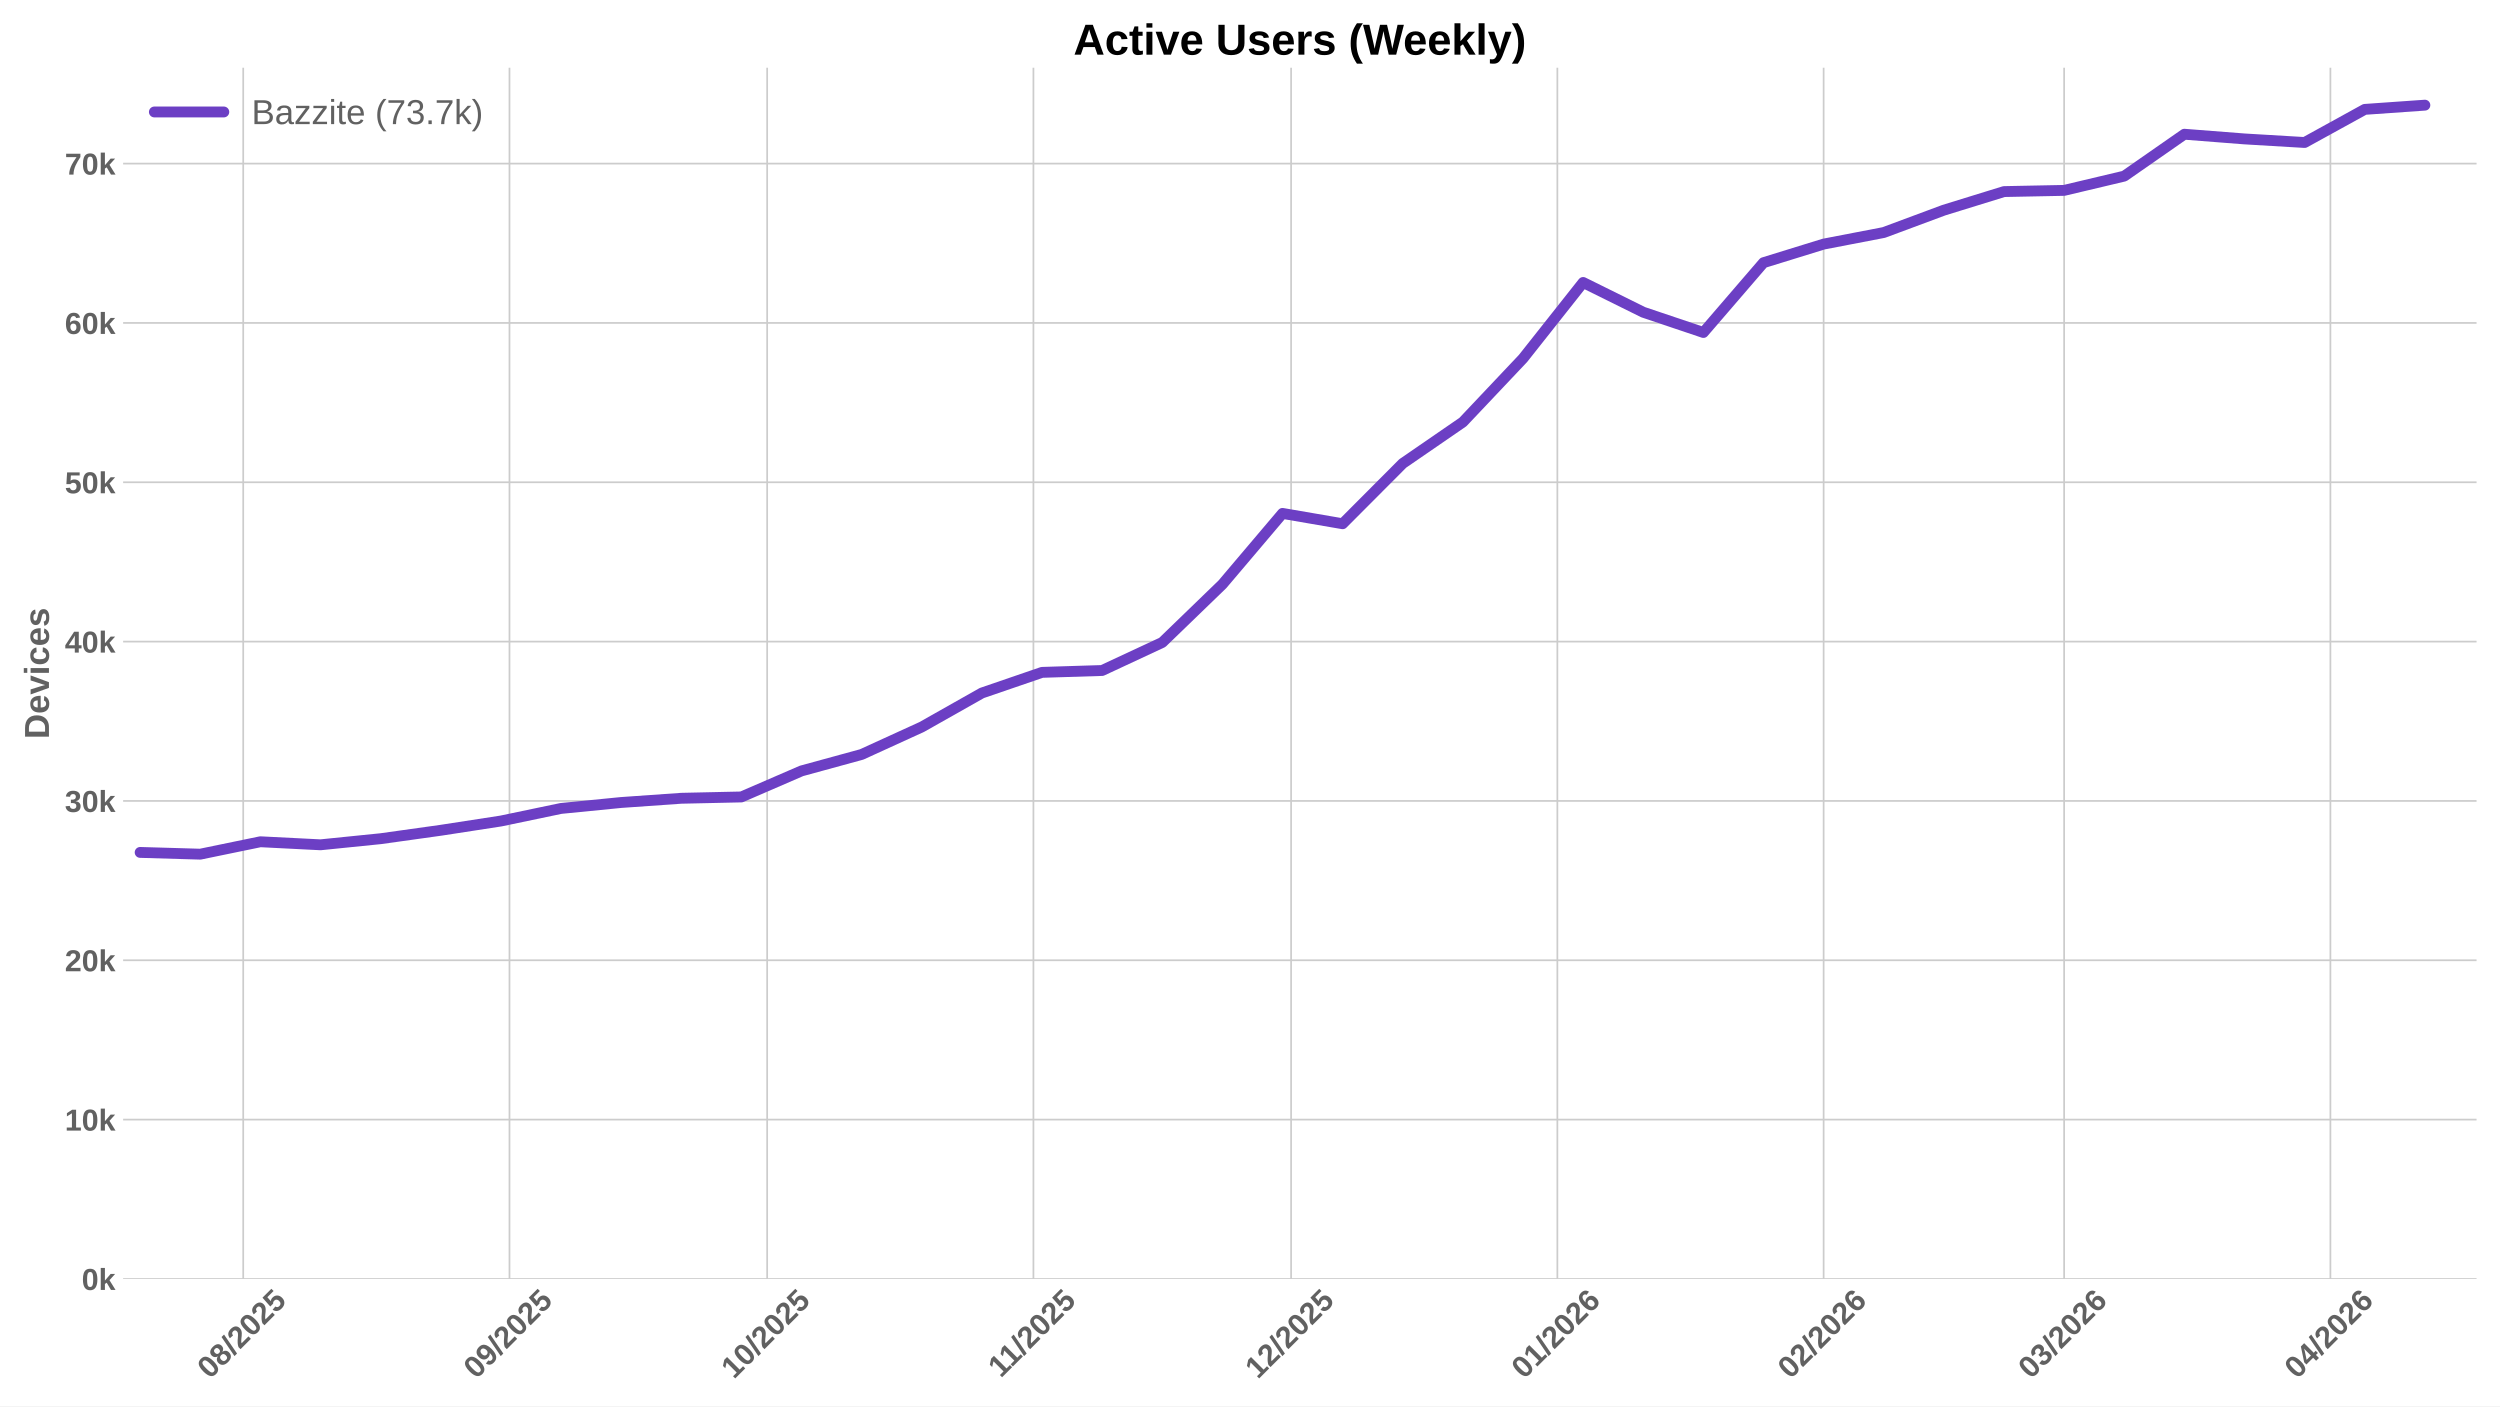
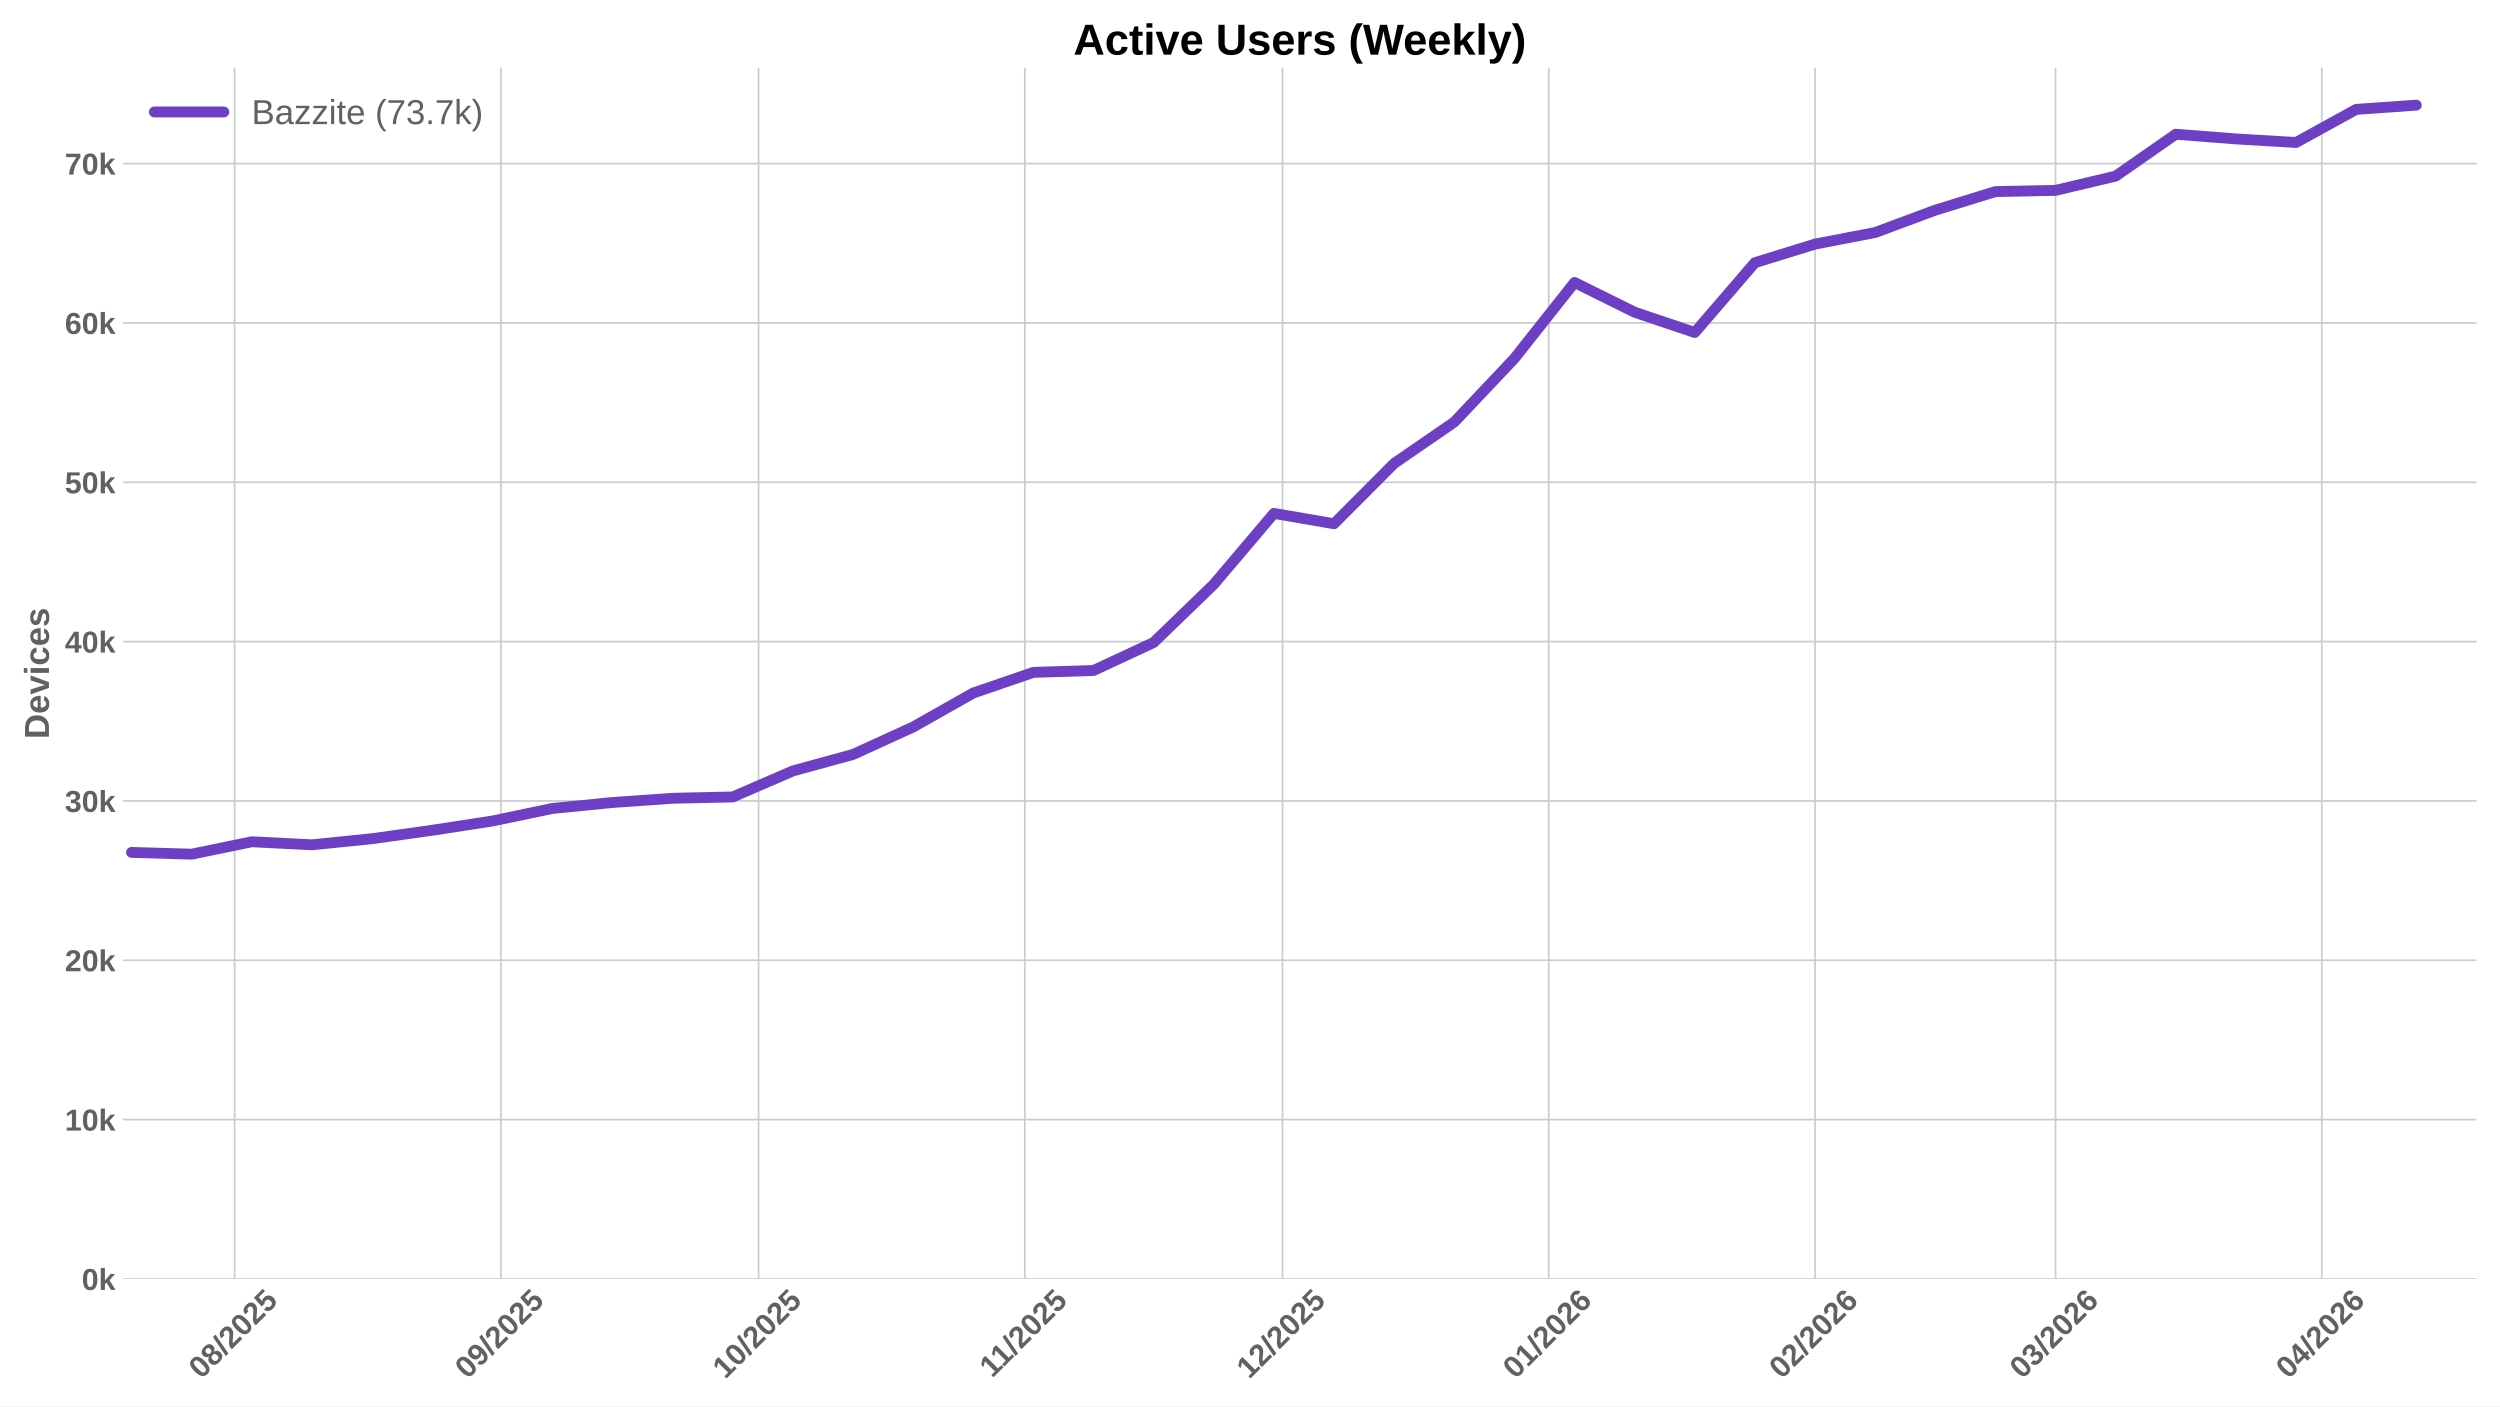
<svg xmlns="http://www.w3.org/2000/svg" xmlns:xlink="http://www.w3.org/1999/xlink" width="1152pt" height="648pt" viewBox="0 0 1152 648" version="1.1">
  <defs>
    <style type="text/css">*{stroke-linejoin: round; stroke-linecap: butt}</style>
  </defs>
  <g id="figure_1">
    <g id="patch_1">
      <path d="M 0 648  L 1152 648  L 1152 0  L 0 0  z " style="fill: #ffffff" />
    </g>
    <g id="axes_1">
      <g id="patch_2">
        <path d="M 56.73 589.343  L 1141.2 589.343  L 1141.2 31.2  L 56.73 31.2  z " style="fill: #ffffff" />
      </g>
      <g id="matplotlib.axis_1">
        <g id="xtick_1">
          <g id="line2d_1">
-             <path d="M 112.072 589.343  L 112.072 31.2  " clip-path="url(#p6a323aa1de)" style="fill: none; stroke: #cccccc; stroke-width: 0.8; stroke-linecap: round" />
+             <path d="M 108.11 589.343  L 108.11 31.2  " clip-path="url(#pfb835a2337)" style="fill: none; stroke: #cccccc; stroke-width: 0.8; stroke-linecap: round" />
          </g>
          <g id="line2d_2" />
          <g id="text_1">
-             <g style="fill: #616161" transform="translate(96.74189 635.7977) rotate(-45) scale(0.14 -0.14)">
+             <g style="fill: #616161" transform="translate(92.77989 635.7977) rotate(-45) scale(0.14 -0.14)">
              <defs>
                <path id="LiberationSans-Bold-30" d="M 3297 2203  Q 3297 1088 2914 512  Q 2531 -63 1766 -63  Q 253 -63 253 2203  Q 253 2994 418 3494  Q 584 3994 915 4231  Q 1247 4469 1791 4469  Q 2572 4469 2934 3903  Q 3297 3338 3297 2203  z M 2416 2203  Q 2416 2813 2356 3150  Q 2297 3488 2165 3634  Q 2034 3781 1784 3781  Q 1519 3781 1383 3632  Q 1247 3484 1189 3148  Q 1131 2813 1131 2203  Q 1131 1600 1192 1261  Q 1253 922 1386 775  Q 1519 628 1772 628  Q 2022 628 2158 783  Q 2294 938 2355 1278  Q 2416 1619 2416 2203  z " transform="scale(0.015625)" />
                <path id="LiberationSans-Bold-38" d="M 3363 1241  Q 3363 622 2953 279  Q 2544 -63 1784 -63  Q 1031 -63 617 278  Q 203 619 203 1234  Q 203 1656 447 1945  Q 691 2234 1100 2303  L 1100 2316  Q 744 2394 525 2669  Q 306 2944 306 3303  Q 306 3844 689 4156  Q 1072 4469 1772 4469  Q 2488 4469 2870 4164  Q 3253 3859 3253 3297  Q 3253 2938 3036 2666  Q 2819 2394 2453 2322  L 2453 2309  Q 2878 2241 3120 1961  Q 3363 1681 3363 1241  z M 2350 3250  Q 2350 3563 2206 3708  Q 2063 3853 1772 3853  Q 1203 3853 1203 3250  Q 1203 2619 1778 2619  Q 2066 2619 2208 2766  Q 2350 2913 2350 3250  z M 2453 1313  Q 2453 2003 1766 2003  Q 1447 2003 1276 1822  Q 1106 1641 1106 1300  Q 1106 913 1275 734  Q 1444 556 1791 556  Q 2131 556 2292 734  Q 2453 913 2453 1313  z " transform="scale(0.015625)" />
                <path id="LiberationSans-Bold-2f" d="M 63 -128  L 972 4638  L 1716 4638  L 822 -128  L 63 -128  z " transform="scale(0.015625)" />
                <path id="LiberationSans-Bold-32" d="M 222 0  L 222 609  Q 394 988 711 1347  Q 1028 1706 1509 2097  Q 1972 2472 2158 2715  Q 2344 2959 2344 3194  Q 2344 3769 1766 3769  Q 1484 3769 1336 3617  Q 1188 3466 1144 3163  L 259 3213  Q 334 3825 717 4147  Q 1100 4469 1759 4469  Q 2472 4469 2853 4144  Q 3234 3819 3234 3231  Q 3234 2922 3112 2672  Q 2991 2422 2800 2211  Q 2609 2000 2376 1815  Q 2144 1631 1925 1456  Q 1706 1281 1526 1103  Q 1347 925 1259 722  L 3303 722  L 3303 0  L 222 0  z " transform="scale(0.015625)" />
                <path id="LiberationSans-Bold-35" d="M 3381 1466  Q 3381 766 2945 351  Q 2509 -63 1750 -63  Q 1088 -63 689 235  Q 291 534 197 1100  L 1075 1172  Q 1144 891 1319 762  Q 1494 634 1759 634  Q 2088 634 2283 843  Q 2478 1053 2478 1447  Q 2478 1794 2293 2001  Q 2109 2209 1778 2209  Q 1413 2209 1181 1925  L 325 1925  L 478 4403  L 3125 4403  L 3125 3750  L 1275 3750  L 1203 2638  Q 1522 2919 2000 2919  Q 2628 2919 3004 2528  Q 3381 2138 3381 1466  z " transform="scale(0.015625)" />
              </defs>
              <use xlink:href="#LiberationSans-Bold-30" />
              <use xlink:href="#LiberationSans-Bold-38" transform="translate(55.61523 0)" />
              <use xlink:href="#LiberationSans-Bold-2f" transform="translate(111.2305 0)" />
              <use xlink:href="#LiberationSans-Bold-32" transform="translate(139.0137 0)" />
              <use xlink:href="#LiberationSans-Bold-30" transform="translate(194.6289 0)" />
              <use xlink:href="#LiberationSans-Bold-32" transform="translate(250.2441 0)" />
              <use xlink:href="#LiberationSans-Bold-35" transform="translate(305.8594 0)" />
            </g>
          </g>
        </g>
        <g id="xtick_2">
          <g id="line2d_3">
-             <path d="M 234.768 589.343  L 234.768 31.2  " clip-path="url(#p6a323aa1de)" style="fill: none; stroke: #cccccc; stroke-width: 0.8; stroke-linecap: round" />
+             <path d="M 230.806 589.343  L 230.806 31.2  " clip-path="url(#pfb835a2337)" style="fill: none; stroke: #cccccc; stroke-width: 0.8; stroke-linecap: round" />
          </g>
          <g id="line2d_4" />
          <g id="text_2">
-             <g style="fill: #616161" transform="translate(219.4374 635.7977) rotate(-45) scale(0.14 -0.14)">
+             <g style="fill: #616161" transform="translate(215.4754 635.7977) rotate(-45) scale(0.14 -0.14)">
              <defs>
                <path id="LiberationSans-Bold-39" d="M 3322 2272  Q 3322 1100 2894 518  Q 2466 -63 1678 -63  Q 1097 -63 767 185  Q 438 434 300 972  L 1125 1088  Q 1247 628 1688 628  Q 2056 628 2254 981  Q 2453 1334 2459 2028  Q 2341 1794 2070 1661  Q 1800 1528 1488 1528  Q 906 1528 564 1923  Q 222 2319 222 2994  Q 222 3688 623 4078  Q 1025 4469 1759 4469  Q 2550 4469 2936 3920  Q 3322 3372 3322 2272  z M 2394 2888  Q 2394 3297 2214 3539  Q 2034 3781 1738 3781  Q 1447 3781 1280 3570  Q 1113 3359 1113 2988  Q 1113 2622 1278 2401  Q 1444 2181 1741 2181  Q 2022 2181 2208 2373  Q 2394 2566 2394 2888  z " transform="scale(0.015625)" />
              </defs>
              <use xlink:href="#LiberationSans-Bold-30" />
              <use xlink:href="#LiberationSans-Bold-39" transform="translate(55.61523 0)" />
              <use xlink:href="#LiberationSans-Bold-2f" transform="translate(111.2305 0)" />
              <use xlink:href="#LiberationSans-Bold-32" transform="translate(139.0137 0)" />
              <use xlink:href="#LiberationSans-Bold-30" transform="translate(194.6289 0)" />
              <use xlink:href="#LiberationSans-Bold-32" transform="translate(250.2441 0)" />
              <use xlink:href="#LiberationSans-Bold-35" transform="translate(305.8594 0)" />
            </g>
          </g>
        </g>
        <g id="xtick_3">
          <g id="line2d_5">
-             <path d="M 353.505 589.343  L 353.505 31.2  " clip-path="url(#p6a323aa1de)" style="fill: none; stroke: #cccccc; stroke-width: 0.8; stroke-linecap: round" />
+             <path d="M 349.543 589.343  L 349.543 31.2  " clip-path="url(#pfb835a2337)" style="fill: none; stroke: #cccccc; stroke-width: 0.8; stroke-linecap: round" />
          </g>
          <g id="line2d_6" />
          <g id="text_3">
-             <g style="fill: #616161" transform="translate(338.175 635.7977) rotate(-45) scale(0.14 -0.14)">
+             <g style="fill: #616161" transform="translate(334.213 635.7977) rotate(-45) scale(0.14 -0.14)">
              <defs>
                <path id="LiberationSans-Bold-31" d="M 403 0  L 403 653  L 1494 653  L 1494 3656  L 438 2997  L 438 3688  L 1541 4403  L 2372 4403  L 2372 653  L 3381 653  L 3381 0  L 403 0  z " transform="scale(0.015625)" />
              </defs>
              <use xlink:href="#LiberationSans-Bold-31" />
              <use xlink:href="#LiberationSans-Bold-30" transform="translate(55.61523 0)" />
              <use xlink:href="#LiberationSans-Bold-2f" transform="translate(111.2305 0)" />
              <use xlink:href="#LiberationSans-Bold-32" transform="translate(139.0137 0)" />
              <use xlink:href="#LiberationSans-Bold-30" transform="translate(194.6289 0)" />
              <use xlink:href="#LiberationSans-Bold-32" transform="translate(250.2441 0)" />
              <use xlink:href="#LiberationSans-Bold-35" transform="translate(305.8594 0)" />
            </g>
          </g>
        </g>
        <g id="xtick_4">
          <g id="line2d_7">
-             <path d="M 476.201 589.343  L 476.201 31.2  " clip-path="url(#p6a323aa1de)" style="fill: none; stroke: #cccccc; stroke-width: 0.8; stroke-linecap: round" />
+             <path d="M 472.239 589.343  L 472.239 31.2  " clip-path="url(#pfb835a2337)" style="fill: none; stroke: #cccccc; stroke-width: 0.8; stroke-linecap: round" />
          </g>
          <g id="line2d_8" />
          <g id="text_4">
-             <g style="fill: #616161" transform="translate(461.1427 635.2532) rotate(-45) scale(0.14 -0.14)">
+             <g style="fill: #616161" transform="translate(457.1807 635.2532) rotate(-45) scale(0.14 -0.14)">
              <use xlink:href="#LiberationSans-Bold-31" />
              <use xlink:href="#LiberationSans-Bold-31" transform="translate(50.11523 0)" />
              <use xlink:href="#LiberationSans-Bold-2f" transform="translate(105.7305 0)" />
              <use xlink:href="#LiberationSans-Bold-32" transform="translate(133.5137 0)" />
              <use xlink:href="#LiberationSans-Bold-30" transform="translate(189.1289 0)" />
              <use xlink:href="#LiberationSans-Bold-32" transform="translate(244.7441 0)" />
              <use xlink:href="#LiberationSans-Bold-35" transform="translate(300.3594 0)" />
            </g>
          </g>
        </g>
        <g id="xtick_5">
          <g id="line2d_9">
-             <path d="M 594.938 589.343  L 594.938 31.2  " clip-path="url(#p6a323aa1de)" style="fill: none; stroke: #cccccc; stroke-width: 0.8; stroke-linecap: round" />
+             <path d="M 590.976 589.343  L 590.976 31.2  " clip-path="url(#pfb835a2337)" style="fill: none; stroke: #cccccc; stroke-width: 0.8; stroke-linecap: round" />
          </g>
          <g id="line2d_10" />
          <g id="text_5">
-             <g style="fill: #616161" transform="translate(579.6081 635.7977) rotate(-45) scale(0.14 -0.14)">
+             <g style="fill: #616161" transform="translate(575.6461 635.7977) rotate(-45) scale(0.14 -0.14)">
              <use xlink:href="#LiberationSans-Bold-31" />
              <use xlink:href="#LiberationSans-Bold-32" transform="translate(55.61523 0)" />
              <use xlink:href="#LiberationSans-Bold-2f" transform="translate(111.2305 0)" />
              <use xlink:href="#LiberationSans-Bold-32" transform="translate(139.0137 0)" />
              <use xlink:href="#LiberationSans-Bold-30" transform="translate(194.6289 0)" />
              <use xlink:href="#LiberationSans-Bold-32" transform="translate(250.2441 0)" />
              <use xlink:href="#LiberationSans-Bold-35" transform="translate(305.8594 0)" />
            </g>
          </g>
        </g>
        <g id="xtick_6">
          <g id="line2d_11">
-             <path d="M 717.634 589.343  L 717.634 31.2  " clip-path="url(#p6a323aa1de)" style="fill: none; stroke: #cccccc; stroke-width: 0.8; stroke-linecap: round" />
+             <path d="M 713.672 589.343  L 713.672 31.2  " clip-path="url(#pfb835a2337)" style="fill: none; stroke: #cccccc; stroke-width: 0.8; stroke-linecap: round" />
          </g>
          <g id="line2d_12" />
          <g id="text_6">
-             <g style="fill: #616161" transform="translate(702.3036 635.7977) rotate(-45) scale(0.14 -0.14)">
+             <g style="fill: #616161" transform="translate(698.3416 635.7977) rotate(-45) scale(0.14 -0.14)">
              <defs>
                <path id="LiberationSans-Bold-36" d="M 3328 1441  Q 3328 738 2934 337  Q 2541 -63 1847 -63  Q 1069 -63 651 482  Q 234 1028 234 2100  Q 234 3278 657 3873  Q 1081 4469 1869 4469  Q 2428 4469 2751 4222  Q 3075 3975 3209 3456  L 2381 3341  Q 2263 3775 1850 3775  Q 1497 3775 1295 3422  Q 1094 3069 1094 2350  Q 1234 2584 1484 2709  Q 1734 2834 2050 2834  Q 2641 2834 2984 2459  Q 3328 2084 3328 1441  z M 2447 1416  Q 2447 1791 2273 1989  Q 2100 2188 1797 2188  Q 1506 2188 1331 2002  Q 1156 1816 1156 1509  Q 1156 1125 1339 873  Q 1522 622 1819 622  Q 2116 622 2281 833  Q 2447 1044 2447 1416  z " transform="scale(0.015625)" />
              </defs>
              <use xlink:href="#LiberationSans-Bold-30" />
              <use xlink:href="#LiberationSans-Bold-31" transform="translate(55.61523 0)" />
              <use xlink:href="#LiberationSans-Bold-2f" transform="translate(111.2305 0)" />
              <use xlink:href="#LiberationSans-Bold-32" transform="translate(139.0137 0)" />
              <use xlink:href="#LiberationSans-Bold-30" transform="translate(194.6289 0)" />
              <use xlink:href="#LiberationSans-Bold-32" transform="translate(250.2441 0)" />
              <use xlink:href="#LiberationSans-Bold-36" transform="translate(305.8594 0)" />
            </g>
          </g>
        </g>
        <g id="xtick_7">
          <g id="line2d_13">
-             <path d="M 840.329 589.343  L 840.329 31.2  " clip-path="url(#p6a323aa1de)" style="fill: none; stroke: #cccccc; stroke-width: 0.8; stroke-linecap: round" />
+             <path d="M 836.367 589.343  L 836.367 31.2  " clip-path="url(#pfb835a2337)" style="fill: none; stroke: #cccccc; stroke-width: 0.8; stroke-linecap: round" />
          </g>
          <g id="line2d_14" />
          <g id="text_7">
-             <g style="fill: #616161" transform="translate(824.9991 635.7977) rotate(-45) scale(0.14 -0.14)">
+             <g style="fill: #616161" transform="translate(821.0371 635.7977) rotate(-45) scale(0.14 -0.14)">
              <use xlink:href="#LiberationSans-Bold-30" />
              <use xlink:href="#LiberationSans-Bold-32" transform="translate(55.61523 0)" />
              <use xlink:href="#LiberationSans-Bold-2f" transform="translate(111.2305 0)" />
              <use xlink:href="#LiberationSans-Bold-32" transform="translate(139.0137 0)" />
              <use xlink:href="#LiberationSans-Bold-30" transform="translate(194.6289 0)" />
              <use xlink:href="#LiberationSans-Bold-32" transform="translate(250.2441 0)" />
              <use xlink:href="#LiberationSans-Bold-36" transform="translate(305.8594 0)" />
            </g>
          </g>
        </g>
        <g id="xtick_8">
          <g id="line2d_15">
-             <path d="M 951.151 589.343  L 951.151 31.2  " clip-path="url(#p6a323aa1de)" style="fill: none; stroke: #cccccc; stroke-width: 0.8; stroke-linecap: round" />
+             <path d="M 947.189 589.343  L 947.189 31.2  " clip-path="url(#pfb835a2337)" style="fill: none; stroke: #cccccc; stroke-width: 0.8; stroke-linecap: round" />
          </g>
          <g id="line2d_16" />
          <g id="text_8">
-             <g style="fill: #616161" transform="translate(935.8209 635.7977) rotate(-45) scale(0.14 -0.14)">
+             <g style="fill: #616161" transform="translate(931.8589 635.7977) rotate(-45) scale(0.14 -0.14)">
              <defs>
                <path id="LiberationSans-Bold-33" d="M 3328 1222  Q 3328 603 2922 265  Q 2516 -72 1766 -72  Q 1056 -72 637 254  Q 219 581 147 1197  L 1041 1275  Q 1125 641 1763 641  Q 2078 641 2253 797  Q 2428 953 2428 1275  Q 2428 1569 2215 1725  Q 2003 1881 1584 1881  L 1278 1881  L 1278 2591  L 1566 2591  Q 1944 2591 2134 2745  Q 2325 2900 2325 3188  Q 2325 3459 2173 3614  Q 2022 3769 1731 3769  Q 1459 3769 1292 3619  Q 1125 3469 1100 3194  L 222 3256  Q 291 3825 694 4147  Q 1097 4469 1747 4469  Q 2438 4469 2827 4158  Q 3216 3847 3216 3297  Q 3216 2884 2973 2618  Q 2731 2353 2275 2266  L 2275 2253  Q 2781 2194 3054 1920  Q 3328 1647 3328 1222  z " transform="scale(0.015625)" />
              </defs>
              <use xlink:href="#LiberationSans-Bold-30" />
              <use xlink:href="#LiberationSans-Bold-33" transform="translate(55.61523 0)" />
              <use xlink:href="#LiberationSans-Bold-2f" transform="translate(111.2305 0)" />
              <use xlink:href="#LiberationSans-Bold-32" transform="translate(139.0137 0)" />
              <use xlink:href="#LiberationSans-Bold-30" transform="translate(194.6289 0)" />
              <use xlink:href="#LiberationSans-Bold-32" transform="translate(250.2441 0)" />
              <use xlink:href="#LiberationSans-Bold-36" transform="translate(305.8594 0)" />
            </g>
          </g>
        </g>
        <g id="xtick_9">
          <g id="line2d_17">
-             <path d="M 1073.847 589.343  L 1073.847 31.2  " clip-path="url(#p6a323aa1de)" style="fill: none; stroke: #cccccc; stroke-width: 0.8; stroke-linecap: round" />
+             <path d="M 1069.885 589.343  L 1069.885 31.2  " clip-path="url(#pfb835a2337)" style="fill: none; stroke: #cccccc; stroke-width: 0.8; stroke-linecap: round" />
          </g>
          <g id="line2d_18" />
          <g id="text_9">
-             <g style="fill: #616161" transform="translate(1058.516 635.7977) rotate(-45) scale(0.14 -0.14)">
+             <g style="fill: #616161" transform="translate(1054.554 635.7977) rotate(-45) scale(0.14 -0.14)">
              <defs>
                <path id="LiberationSans-Bold-34" d="M 2938 897  L 2938 0  L 2100 0  L 2100 897  L 97 897  L 97 1556  L 1956 4403  L 2938 4403  L 2938 1550  L 3525 1550  L 3525 897  L 2938 897  z M 2100 2991  Q 2100 3159 2111 3356  Q 2122 3553 2128 3609  Q 2047 3434 1834 3103  L 813 1550  L 2100 1550  L 2100 2991  z " transform="scale(0.015625)" />
              </defs>
              <use xlink:href="#LiberationSans-Bold-30" />
              <use xlink:href="#LiberationSans-Bold-34" transform="translate(55.61523 0)" />
              <use xlink:href="#LiberationSans-Bold-2f" transform="translate(111.2305 0)" />
              <use xlink:href="#LiberationSans-Bold-32" transform="translate(139.0137 0)" />
              <use xlink:href="#LiberationSans-Bold-30" transform="translate(194.6289 0)" />
              <use xlink:href="#LiberationSans-Bold-32" transform="translate(250.2441 0)" />
              <use xlink:href="#LiberationSans-Bold-36" transform="translate(305.8594 0)" />
            </g>
          </g>
        </g>
      </g>
      <g id="matplotlib.axis_2">
        <g id="ytick_1">
          <g id="line2d_19">
-             <path d="M 56.73 589.343  L 1141.2 589.343  " clip-path="url(#p6a323aa1de)" style="fill: none; stroke: #cccccc; stroke-width: 0.8; stroke-linecap: round" />
+             <path d="M 56.73 589.343  L 1141.2 589.343  " clip-path="url(#pfb835a2337)" style="fill: none; stroke: #cccccc; stroke-width: 0.8; stroke-linecap: round" />
          </g>
          <g id="line2d_20" />
          <g id="text_10">
            <g style="fill: #616161" transform="translate(37.65937 594.416) scale(0.14 -0.14)">
              <defs>
                <path id="LiberationSans-Bold-6b" d="M 2606 0  L 1703 1531  L 1325 1269  L 1325 0  L 447 0  L 447 4638  L 1325 4638  L 1325 1981  L 2531 3381  L 3475 3381  L 2288 2063  L 3566 0  L 2606 0  z " transform="scale(0.015625)" />
              </defs>
              <use xlink:href="#LiberationSans-Bold-30" />
              <use xlink:href="#LiberationSans-Bold-6b" transform="translate(55.61523 0)" />
            </g>
          </g>
        </g>
        <g id="ytick_2">
          <g id="line2d_21">
-             <path d="M 56.73 515.922  L 1141.2 515.922  " clip-path="url(#p6a323aa1de)" style="fill: none; stroke: #cccccc; stroke-width: 0.8; stroke-linecap: round" />
+             <path d="M 56.73 515.922  L 1141.2 515.922  " clip-path="url(#pfb835a2337)" style="fill: none; stroke: #cccccc; stroke-width: 0.8; stroke-linecap: round" />
          </g>
          <g id="line2d_22" />
          <g id="text_11">
            <g style="fill: #616161" transform="translate(29.87406 520.9949) scale(0.14 -0.14)">
              <use xlink:href="#LiberationSans-Bold-31" />
              <use xlink:href="#LiberationSans-Bold-30" transform="translate(55.61523 0)" />
              <use xlink:href="#LiberationSans-Bold-6b" transform="translate(111.2305 0)" />
            </g>
          </g>
        </g>
        <g id="ytick_3">
          <g id="line2d_23">
-             <path d="M 56.73 442.501  L 1141.2 442.501  " clip-path="url(#p6a323aa1de)" style="fill: none; stroke: #cccccc; stroke-width: 0.8; stroke-linecap: round" />
+             <path d="M 56.73 442.501  L 1141.2 442.501  " clip-path="url(#pfb835a2337)" style="fill: none; stroke: #cccccc; stroke-width: 0.8; stroke-linecap: round" />
          </g>
          <g id="line2d_24" />
          <g id="text_12">
            <g style="fill: #616161" transform="translate(29.87406 447.5738) scale(0.14 -0.14)">
              <use xlink:href="#LiberationSans-Bold-32" />
              <use xlink:href="#LiberationSans-Bold-30" transform="translate(55.61523 0)" />
              <use xlink:href="#LiberationSans-Bold-6b" transform="translate(111.2305 0)" />
            </g>
          </g>
        </g>
        <g id="ytick_4">
          <g id="line2d_25">
-             <path d="M 56.73 369.08  L 1141.2 369.08  " clip-path="url(#p6a323aa1de)" style="fill: none; stroke: #cccccc; stroke-width: 0.8; stroke-linecap: round" />
+             <path d="M 56.73 369.08  L 1141.2 369.08  " clip-path="url(#pfb835a2337)" style="fill: none; stroke: #cccccc; stroke-width: 0.8; stroke-linecap: round" />
          </g>
          <g id="line2d_26" />
          <g id="text_13">
            <g style="fill: #616161" transform="translate(29.87406 374.1527) scale(0.14 -0.14)">
              <use xlink:href="#LiberationSans-Bold-33" />
              <use xlink:href="#LiberationSans-Bold-30" transform="translate(55.61523 0)" />
              <use xlink:href="#LiberationSans-Bold-6b" transform="translate(111.2305 0)" />
            </g>
          </g>
        </g>
        <g id="ytick_5">
          <g id="line2d_27">
-             <path d="M 56.73 295.659  L 1141.2 295.659  " clip-path="url(#p6a323aa1de)" style="fill: none; stroke: #cccccc; stroke-width: 0.8; stroke-linecap: round" />
+             <path d="M 56.73 295.659  L 1141.2 295.659  " clip-path="url(#pfb835a2337)" style="fill: none; stroke: #cccccc; stroke-width: 0.8; stroke-linecap: round" />
          </g>
          <g id="line2d_28" />
          <g id="text_14">
            <g style="fill: #616161" transform="translate(29.87406 300.7316) scale(0.14 -0.14)">
              <use xlink:href="#LiberationSans-Bold-34" />
              <use xlink:href="#LiberationSans-Bold-30" transform="translate(55.61523 0)" />
              <use xlink:href="#LiberationSans-Bold-6b" transform="translate(111.2305 0)" />
            </g>
          </g>
        </g>
        <g id="ytick_6">
          <g id="line2d_29">
-             <path d="M 56.73 222.238  L 1141.2 222.238  " clip-path="url(#p6a323aa1de)" style="fill: none; stroke: #cccccc; stroke-width: 0.8; stroke-linecap: round" />
+             <path d="M 56.73 222.238  L 1141.2 222.238  " clip-path="url(#pfb835a2337)" style="fill: none; stroke: #cccccc; stroke-width: 0.8; stroke-linecap: round" />
          </g>
          <g id="line2d_30" />
          <g id="text_15">
            <g style="fill: #616161" transform="translate(29.87406 227.3105) scale(0.14 -0.14)">
              <use xlink:href="#LiberationSans-Bold-35" />
              <use xlink:href="#LiberationSans-Bold-30" transform="translate(55.61523 0)" />
              <use xlink:href="#LiberationSans-Bold-6b" transform="translate(111.2305 0)" />
            </g>
          </g>
        </g>
        <g id="ytick_7">
          <g id="line2d_31">
-             <path d="M 56.73 148.817  L 1141.2 148.817  " clip-path="url(#p6a323aa1de)" style="fill: none; stroke: #cccccc; stroke-width: 0.8; stroke-linecap: round" />
+             <path d="M 56.73 148.817  L 1141.2 148.817  " clip-path="url(#pfb835a2337)" style="fill: none; stroke: #cccccc; stroke-width: 0.8; stroke-linecap: round" />
          </g>
          <g id="line2d_32" />
          <g id="text_16">
            <g style="fill: #616161" transform="translate(29.87406 153.8894) scale(0.14 -0.14)">
              <use xlink:href="#LiberationSans-Bold-36" />
              <use xlink:href="#LiberationSans-Bold-30" transform="translate(55.61523 0)" />
              <use xlink:href="#LiberationSans-Bold-6b" transform="translate(111.2305 0)" />
            </g>
          </g>
        </g>
        <g id="ytick_8">
          <g id="line2d_33">
-             <path d="M 56.73 75.395  L 1141.2 75.395  " clip-path="url(#p6a323aa1de)" style="fill: none; stroke: #cccccc; stroke-width: 0.8; stroke-linecap: round" />
+             <path d="M 56.73 75.395  L 1141.2 75.395  " clip-path="url(#pfb835a2337)" style="fill: none; stroke: #cccccc; stroke-width: 0.8; stroke-linecap: round" />
          </g>
          <g id="line2d_34" />
          <g id="text_17">
            <g style="fill: #616161" transform="translate(29.87406 80.46828) scale(0.14 -0.14)">
              <defs>
                <path id="LiberationSans-Bold-37" d="M 3278 3706  Q 2981 3238 2717 2797  Q 2453 2356 2256 1911  Q 2059 1466 1945 995  Q 1831 525 1831 0  L 916 0  Q 916 550 1059 1064  Q 1203 1578 1475 2111  Q 1747 2644 2463 3681  L 275 3681  L 275 4403  L 3278 4403  L 3278 3706  z " transform="scale(0.015625)" />
              </defs>
              <use xlink:href="#LiberationSans-Bold-37" />
              <use xlink:href="#LiberationSans-Bold-30" transform="translate(55.61523 0)" />
              <use xlink:href="#LiberationSans-Bold-6b" transform="translate(111.2305 0)" />
            </g>
          </g>
        </g>
        <g id="text_18">
          <g style="fill: #616161" transform="translate(22.55406 340.5153) rotate(-90) scale(0.16 -0.16)">
            <defs>
              <path id="LiberationSans-Bold-44" d="M 4353 2234  Q 4353 1553 4086 1045  Q 3819 538 3330 269  Q 2841 0 2209 0  L 428 0  L 428 4403  L 2022 4403  Q 3134 4403 3743 3842  Q 4353 3281 4353 2234  z M 3425 2234  Q 3425 2944 3056 3317  Q 2688 3691 2003 3691  L 1350 3691  L 1350 713  L 2131 713  Q 2725 713 3075 1122  Q 3425 1531 3425 2234  z " transform="scale(0.015625)" />
              <path id="LiberationSans-Bold-65" d="M 1831 -63  Q 1069 -63 659 389  Q 250 841 250 1706  Q 250 2544 665 2994  Q 1081 3444 1844 3444  Q 2572 3444 2956 2961  Q 3341 2478 3341 1547  L 3341 1522  L 1172 1522  Q 1172 1028 1355 776  Q 1538 525 1875 525  Q 2341 525 2463 928  L 3291 856  Q 2931 -63 1831 -63  z M 1831 2891  Q 1522 2891 1355 2675  Q 1188 2459 1178 2072  L 2491 2072  Q 2466 2481 2294 2686  Q 2122 2891 1831 2891  z " transform="scale(0.015625)" />
              <path id="LiberationSans-Bold-76" d="M 2284 0  L 1234 0  L 25 3381  L 953 3381  L 1544 1491  Q 1591 1334 1766 709  Q 1797 838 1894 1159  Q 1991 1481 2613 3381  L 3531 3381  L 2284 0  z " transform="scale(0.015625)" />
              <path id="LiberationSans-Bold-69" d="M 447 3991  L 447 4638  L 1325 4638  L 1325 3991  L 447 3991  z M 447 0  L 447 3381  L 1325 3381  L 1325 0  L 447 0  z " transform="scale(0.015625)" />
              <path id="LiberationSans-Bold-63" d="M 1856 -63  Q 1088 -63 669 395  Q 250 853 250 1672  Q 250 2509 672 2976  Q 1094 3444 1869 3444  Q 2466 3444 2856 3144  Q 3247 2844 3347 2316  L 2463 2272  Q 2425 2531 2275 2686  Q 2125 2841 1850 2841  Q 1172 2841 1172 1706  Q 1172 538 1863 538  Q 2113 538 2281 695  Q 2450 853 2491 1166  L 3372 1125  Q 3325 778 3123 506  Q 2922 234 2594 85  Q 2266 -63 1856 -63  z " transform="scale(0.015625)" />
              <path id="LiberationSans-Bold-73" d="M 3297 988  Q 3297 497 2895 217  Q 2494 -63 1784 -63  Q 1088 -63 717 157  Q 347 378 225 844  L 997 959  Q 1063 719 1223 619  Q 1384 519 1784 519  Q 2153 519 2322 612  Q 2491 706 2491 906  Q 2491 1069 2355 1164  Q 2219 1259 1894 1325  Q 1150 1472 890 1598  Q 631 1725 495 1926  Q 359 2128 359 2422  Q 359 2906 732 3176  Q 1106 3447 1791 3447  Q 2394 3447 2761 3212  Q 3128 2978 3219 2534  L 2441 2453  Q 2403 2659 2256 2761  Q 2109 2863 1791 2863  Q 1478 2863 1322 2783  Q 1166 2703 1166 2516  Q 1166 2369 1286 2283  Q 1406 2197 1691 2141  Q 2088 2059 2395 1973  Q 2703 1888 2889 1769  Q 3075 1650 3186 1464  Q 3297 1278 3297 988  z " transform="scale(0.015625)" />
            </defs>
            <use xlink:href="#LiberationSans-Bold-44" />
            <use xlink:href="#LiberationSans-Bold-65" transform="translate(72.2168 0)" />
            <use xlink:href="#LiberationSans-Bold-76" transform="translate(127.832 0)" />
            <use xlink:href="#LiberationSans-Bold-69" transform="translate(183.4473 0)" />
            <use xlink:href="#LiberationSans-Bold-63" transform="translate(211.2305 0)" />
            <use xlink:href="#LiberationSans-Bold-65" transform="translate(266.8457 0)" />
            <use xlink:href="#LiberationSans-Bold-73" transform="translate(322.4609 0)" />
          </g>
        </g>
      </g>
      <g id="line2d_35">
-         <path d="M 64.577 392.795  L 92.283 393.603  L 119.988 387.883  L 147.693 389.285  L 175.399 386.473  L 203.104 382.597  L 230.81 378.324  L 258.515 372.531  L 286.221 369.792  L 313.926 367.846  L 341.632 367.23  L 369.337 355.233  L 397.042 347.648  L 424.748 334.99  L 452.453 319.337  L 480.159 309.829  L 507.864 308.963  L 535.57 296.048  L 563.275 269.264  L 590.98 236.577  L 618.686 241.342  L 646.391 213.545  L 674.097 194.484  L 701.802 165.175  L 729.508 130.16  L 757.213 143.875  L 784.919 153.214  L 812.624 121.041  L 840.329 112.48  L 868.035 107.143  L 895.74 96.842  L 923.446 88.281  L 951.151 87.73  L 978.857 81.152  L 1006.562 61.857  L 1034.267 64.015  L 1061.973 65.66  L 1089.678 50.403  L 1117.384 48.457  " clip-path="url(#p6a323aa1de)" style="fill: none; stroke: #6c3fc4; stroke-width: 5; stroke-linecap: round" />
+         <path d="M 60.615 392.795  L 88.321 393.603  L 116.026 387.883  L 143.731 389.285  L 171.437 386.473  L 199.142 382.597  L 226.848 378.324  L 254.553 372.531  L 282.259 369.792  L 309.964 367.846  L 337.67 367.23  L 365.375 355.233  L 393.08 347.648  L 420.786 334.99  L 448.491 319.337  L 476.197 309.829  L 503.902 308.963  L 531.608 296.048  L 559.313 269.264  L 587.018 236.577  L 614.724 241.342  L 642.429 213.545  L 670.135 194.484  L 697.84 165.175  L 725.546 130.16  L 753.251 143.875  L 780.957 153.214  L 808.662 121.041  L 836.367 112.48  L 864.073 107.143  L 891.778 96.842  L 919.484 88.281  L 947.189 87.73  L 974.895 81.152  L 1002.6 61.857  L 1030.305 64.015  L 1058.011 65.66  L 1085.716 50.403  L 1113.422 48.457  " clip-path="url(#pfb835a2337)" style="fill: none; stroke: #6c3fc4; stroke-width: 5; stroke-linecap: round" />
      </g>
      <g id="patch_3">
        <path d="M 56.73 589.343  L 56.73 31.2  " style="fill: none" />
      </g>
      <g id="patch_4">
        <path d="M 1141.2 589.343  L 1141.2 31.2  " style="fill: none" />
      </g>
      <g id="patch_5">
        <path d="M 56.73 589.343  L 1141.2 589.343  " style="fill: none" />
      </g>
      <g id="patch_6">
        <path d="M 56.73 31.2  L 1141.2 31.2  " style="fill: none" />
      </g>
      <g id="text_19">
        <g transform="translate(494.6541 25.2) scale(0.2 -0.2)">
          <defs>
            <path id="LiberationSans-Bold-41" d="M 3541 0  L 3150 1125  L 1472 1125  L 1081 0  L 159 0  L 1766 4403  L 2853 4403  L 4453 0  L 3541 0  z M 2309 3725  L 2291 3656  Q 2259 3544 2215 3400  Q 2172 3256 1678 1819  L 2944 1819  L 2509 3084  L 2375 3509  L 2309 3725  z " transform="scale(0.015625)" />
            <path id="LiberationSans-Bold-74" d="M 1313 -56  Q 925 -56 715 155  Q 506 366 506 794  L 506 2788  L 78 2788  L 78 3381  L 550 3381  L 825 4175  L 1375 4175  L 1375 3381  L 2016 3381  L 2016 2788  L 1375 2788  L 1375 1031  Q 1375 784 1469 667  Q 1563 550 1759 550  Q 1863 550 2053 594  L 2053 50  Q 1728 -56 1313 -56  z " transform="scale(0.015625)" />
            <path id="LiberationSans-Bold-20" transform="scale(0.015625)" />
            <path id="LiberationSans-Bold-55" d="M 2259 -63  Q 1350 -63 867 381  Q 384 825 384 1650  L 384 4403  L 1306 4403  L 1306 1722  Q 1306 1200 1554 929  Q 1803 659 2284 659  Q 2778 659 3043 942  Q 3309 1225 3309 1753  L 3309 4403  L 4231 4403  L 4231 1697  Q 4231 859 3714 398  Q 3197 -63 2259 -63  z " transform="scale(0.015625)" />
            <path id="LiberationSans-Bold-72" d="M 447 0  L 447 2588  Q 447 2866 439 3052  Q 431 3238 422 3381  L 1259 3381  Q 1269 3325 1284 3039  Q 1300 2753 1300 2659  L 1313 2659  Q 1441 3016 1541 3161  Q 1641 3306 1778 3376  Q 1916 3447 2122 3447  Q 2291 3447 2394 3400  L 2394 2666  Q 2181 2713 2019 2713  Q 1691 2713 1508 2447  Q 1325 2181 1325 1659  L 1325 0  L 447 0  z " transform="scale(0.015625)" />
            <path id="LiberationSans-Bold-28" d="M 1247 -1328  Q 756 -622 537 81  Q 319 784 319 1659  Q 319 2531 537 3232  Q 756 3934 1247 4638  L 2125 4638  Q 1631 3925 1407 3219  Q 1184 2513 1184 1656  Q 1184 803 1406 101  Q 1628 -600 2125 -1328  L 1247 -1328  z " transform="scale(0.015625)" />
            <path id="LiberationSans-Bold-57" d="M 4897 0  L 3803 0  L 3206 2547  Q 3097 2997 3022 3488  Q 2947 3078 2900 2864  Q 2853 2650 2234 0  L 1141 0  L 6 4403  L 941 4403  L 1578 1559  L 1722 872  Q 1809 1306 1892 1701  Q 1975 2097 2516 4403  L 3547 4403  L 4103 2059  Q 4169 1797 4325 872  L 4403 1234  L 4569 1953  L 5100 4403  L 6034 4403  L 4897 0  z " transform="scale(0.015625)" />
            <path id="LiberationSans-Bold-6c" d="M 447 0  L 447 4638  L 1325 4638  L 1325 0  L 447 0  z " transform="scale(0.015625)" />
            <path id="LiberationSans-Bold-79" d="M 884 -1328  Q 569 -1328 331 -1288  L 331 -663  Q 497 -688 634 -688  Q 822 -688 945 -628  Q 1069 -569 1167 -431  Q 1266 -294 1388 34  L 50 3381  L 978 3381  L 1509 1797  Q 1634 1456 1825 753  L 1903 1050  L 2106 1784  L 2606 3381  L 3525 3381  L 2188 -178  Q 1919 -828 1630 -1078  Q 1341 -1328 884 -1328  z " transform="scale(0.015625)" />
            <path id="LiberationSans-Bold-29" d="M 6 -1328  Q 506 -597 726 101  Q 947 800 947 1656  Q 947 2516 722 3223  Q 497 3931 6 4638  L 884 4638  Q 1378 3928 1595 3225  Q 1813 2522 1813 1659  Q 1813 791 1595 87  Q 1378 -616 884 -1328  L 6 -1328  z " transform="scale(0.015625)" />
          </defs>
          <use xlink:href="#LiberationSans-Bold-41" />
          <use xlink:href="#LiberationSans-Bold-63" transform="translate(72.2168 0)" />
          <use xlink:href="#LiberationSans-Bold-74" transform="translate(127.832 0)" />
          <use xlink:href="#LiberationSans-Bold-69" transform="translate(161.1328 0)" />
          <use xlink:href="#LiberationSans-Bold-76" transform="translate(188.916 0)" />
          <use xlink:href="#LiberationSans-Bold-65" transform="translate(244.5312 0)" />
          <use xlink:href="#LiberationSans-Bold-20" transform="translate(300.1465 0)" />
          <use xlink:href="#LiberationSans-Bold-55" transform="translate(327.9297 0)" />
          <use xlink:href="#LiberationSans-Bold-73" transform="translate(400.1465 0)" />
          <use xlink:href="#LiberationSans-Bold-65" transform="translate(455.7617 0)" />
          <use xlink:href="#LiberationSans-Bold-72" transform="translate(511.377 0)" />
          <use xlink:href="#LiberationSans-Bold-73" transform="translate(550.293 0)" />
          <use xlink:href="#LiberationSans-Bold-20" transform="translate(605.9082 0)" />
          <use xlink:href="#LiberationSans-Bold-28" transform="translate(633.6914 0)" />
          <use xlink:href="#LiberationSans-Bold-57" transform="translate(666.9922 0)" />
          <use xlink:href="#LiberationSans-Bold-65" transform="translate(759.627 0)" />
          <use xlink:href="#LiberationSans-Bold-65" transform="translate(815.2422 0)" />
          <use xlink:href="#LiberationSans-Bold-6b" transform="translate(870.8574 0)" />
          <use xlink:href="#LiberationSans-Bold-6c" transform="translate(926.4727 0)" />
          <use xlink:href="#LiberationSans-Bold-79" transform="translate(954.2559 0)" />
          <use xlink:href="#LiberationSans-Bold-29" transform="translate(1009.871 0)" />
        </g>
      </g>
      <g id="legend_1">
        <g id="line2d_36">
          <path d="M 71.13 51.595  L 87.13 51.595  L 103.13 51.595  " style="fill: none; stroke: #6c3fc4; stroke-width: 5; stroke-linecap: round" />
        </g>
        <g id="text_20">
          <g style="fill: #616161" transform="translate(115.93 57.195) scale(0.16 -0.16)">
            <defs>
              <path id="LiberationSans-42" d="M 3931 1241  Q 3931 653 3503 326  Q 3075 0 2313 0  L 525 0  L 525 4403  L 2125 4403  Q 3675 4403 3675 3334  Q 3675 2944 3456 2678  Q 3238 2413 2838 2322  Q 3363 2259 3647 1970  Q 3931 1681 3931 1241  z M 3075 3263  Q 3075 3619 2831 3772  Q 2588 3925 2125 3925  L 1122 3925  L 1122 2531  L 2125 2531  Q 2603 2531 2839 2711  Q 3075 2891 3075 3263  z M 3328 1288  Q 3328 2066 2234 2066  L 1122 2066  L 1122 478  L 2281 478  Q 2828 478 3078 681  Q 3328 884 3328 1288  z " transform="scale(0.015625)" />
              <path id="LiberationSans-61" d="M 1294 -63  Q 784 -63 528 206  Q 272 475 272 944  Q 272 1469 617 1750  Q 963 2031 1731 2050  L 2491 2063  L 2491 2247  Q 2491 2659 2316 2837  Q 2141 3016 1766 3016  Q 1388 3016 1216 2887  Q 1044 2759 1009 2478  L 422 2531  Q 566 3444 1778 3444  Q 2416 3444 2737 3151  Q 3059 2859 3059 2306  L 3059 850  Q 3059 600 3125 473  Q 3191 347 3375 347  Q 3456 347 3559 369  L 3559 19  Q 3347 -31 3125 -31  Q 2813 -31 2670 133  Q 2528 297 2509 647  L 2491 647  Q 2275 259 1989 98  Q 1703 -63 1294 -63  z M 1422 359  Q 1731 359 1972 500  Q 2213 641 2352 886  Q 2491 1131 2491 1391  L 2491 1669  L 1875 1656  Q 1478 1650 1273 1575  Q 1069 1500 959 1344  Q 850 1188 850 934  Q 850 659 998 509  Q 1147 359 1422 359  z " transform="scale(0.015625)" />
              <path id="LiberationSans-7a" d="M 259 0  L 259 428  L 2150 2947  L 366 2947  L 366 3381  L 2816 3381  L 2816 2953  L 922 434  L 2881 434  L 2881 0  L 259 0  z " transform="scale(0.015625)" />
              <path id="LiberationSans-69" d="M 428 4100  L 428 4638  L 991 4638  L 991 4100  L 428 4100  z M 428 0  L 428 3381  L 991 3381  L 991 0  L 428 0  z " transform="scale(0.015625)" />
              <path id="LiberationSans-74" d="M 1731 25  Q 1453 -50 1163 -50  Q 488 -50 488 716  L 488 2972  L 97 2972  L 97 3381  L 509 3381  L 675 4138  L 1050 4138  L 1050 3381  L 1675 3381  L 1675 2972  L 1050 2972  L 1050 838  Q 1050 594 1129 495  Q 1209 397 1406 397  Q 1519 397 1731 441  L 1731 25  z " transform="scale(0.015625)" />
              <path id="LiberationSans-65" d="M 863 1572  Q 863 991 1103 675  Q 1344 359 1806 359  Q 2172 359 2392 506  Q 2613 653 2691 878  L 3184 738  Q 2881 -63 1806 -63  Q 1056 -63 664 384  Q 272 831 272 1713  Q 272 2550 664 2997  Q 1056 3444 1784 3444  Q 3275 3444 3275 1647  L 3275 1572  L 863 1572  z M 2694 2003  Q 2647 2538 2422 2783  Q 2197 3028 1775 3028  Q 1366 3028 1127 2754  Q 888 2481 869 2003  L 2694 2003  z " transform="scale(0.015625)" />
              <path id="LiberationSans-20" transform="scale(0.015625)" />
              <path id="LiberationSans-28" d="M 397 1663  Q 397 2566 680 3284  Q 963 4003 1550 4638  L 2094 4638  Q 1509 3988 1236 3256  Q 963 2525 963 1656  Q 963 791 1233 62  Q 1503 -666 2094 -1325  L 1550 -1325  Q 959 -688 678 32  Q 397 753 397 1650  L 397 1663  z " transform="scale(0.015625)" />
              <path id="LiberationSans-37" d="M 3238 3947  Q 2563 2916 2284 2331  Q 2006 1747 1867 1178  Q 1728 609 1728 0  L 1141 0  Q 1141 844 1498 1776  Q 1856 2709 2694 3925  L 328 3925  L 328 4403  L 3238 4403  L 3238 3947  z " transform="scale(0.015625)" />
              <path id="LiberationSans-33" d="M 3278 1216  Q 3278 606 2890 271  Q 2503 -63 1784 -63  Q 1116 -63 717 239  Q 319 541 244 1131  L 825 1184  Q 938 403 1784 403  Q 2209 403 2451 612  Q 2694 822 2694 1234  Q 2694 1594 2417 1795  Q 2141 1997 1619 1997  L 1300 1997  L 1300 2484  L 1606 2484  Q 2069 2484 2323 2686  Q 2578 2888 2578 3244  Q 2578 3597 2370 3801  Q 2163 4006 1753 4006  Q 1381 4006 1151 3815  Q 922 3625 884 3278  L 319 3322  Q 381 3863 767 4166  Q 1153 4469 1759 4469  Q 2422 4469 2789 4161  Q 3156 3853 3156 3303  Q 3156 2881 2920 2617  Q 2684 2353 2234 2259  L 2234 2247  Q 2728 2194 3003 1916  Q 3278 1638 3278 1216  z " transform="scale(0.015625)" />
              <path id="LiberationSans-2e" d="M 584 0  L 584 684  L 1194 684  L 1194 0  L 584 0  z " transform="scale(0.015625)" />
              <path id="LiberationSans-6b" d="M 2550 0  L 1406 1544  L 994 1203  L 994 0  L 431 0  L 431 4638  L 994 4638  L 994 1741  L 2478 3381  L 3138 3381  L 1766 1928  L 3209 0  L 2550 0  z " transform="scale(0.015625)" />
              <path id="LiberationSans-29" d="M 1734 1650  Q 1734 747 1451 28  Q 1169 -691 581 -1325  L 38 -1325  Q 625 -669 897 57  Q 1169 784 1169 1656  Q 1169 2528 895 3256  Q 622 3984 38 4638  L 581 4638  Q 1172 4000 1453 3279  Q 1734 2559 1734 1663  L 1734 1650  z " transform="scale(0.015625)" />
            </defs>
            <use xlink:href="#LiberationSans-42" />
            <use xlink:href="#LiberationSans-61" transform="translate(66.69922 0)" />
            <use xlink:href="#LiberationSans-7a" transform="translate(122.3145 0)" />
            <use xlink:href="#LiberationSans-7a" transform="translate(172.3145 0)" />
            <use xlink:href="#LiberationSans-69" transform="translate(222.3145 0)" />
            <use xlink:href="#LiberationSans-74" transform="translate(244.5312 0)" />
            <use xlink:href="#LiberationSans-65" transform="translate(272.3145 0)" />
            <use xlink:href="#LiberationSans-20" transform="translate(327.9297 0)" />
            <use xlink:href="#LiberationSans-28" transform="translate(355.7129 0)" />
            <use xlink:href="#LiberationSans-37" transform="translate(389.0137 0)" />
            <use xlink:href="#LiberationSans-33" transform="translate(444.6289 0)" />
            <use xlink:href="#LiberationSans-2e" transform="translate(500.2441 0)" />
            <use xlink:href="#LiberationSans-37" transform="translate(528.0273 0)" />
            <use xlink:href="#LiberationSans-6b" transform="translate(583.6426 0)" />
            <use xlink:href="#LiberationSans-29" transform="translate(633.6426 0)" />
          </g>
        </g>
      </g>
    </g>
  </g>
  <defs>
-     <clipPath id="p6a323aa1de">
+     <clipPath id="pfb835a2337">
      <rect x="56.73" y="31.2" width="1084.47" height="558.143" />
    </clipPath>
  </defs>
</svg>
